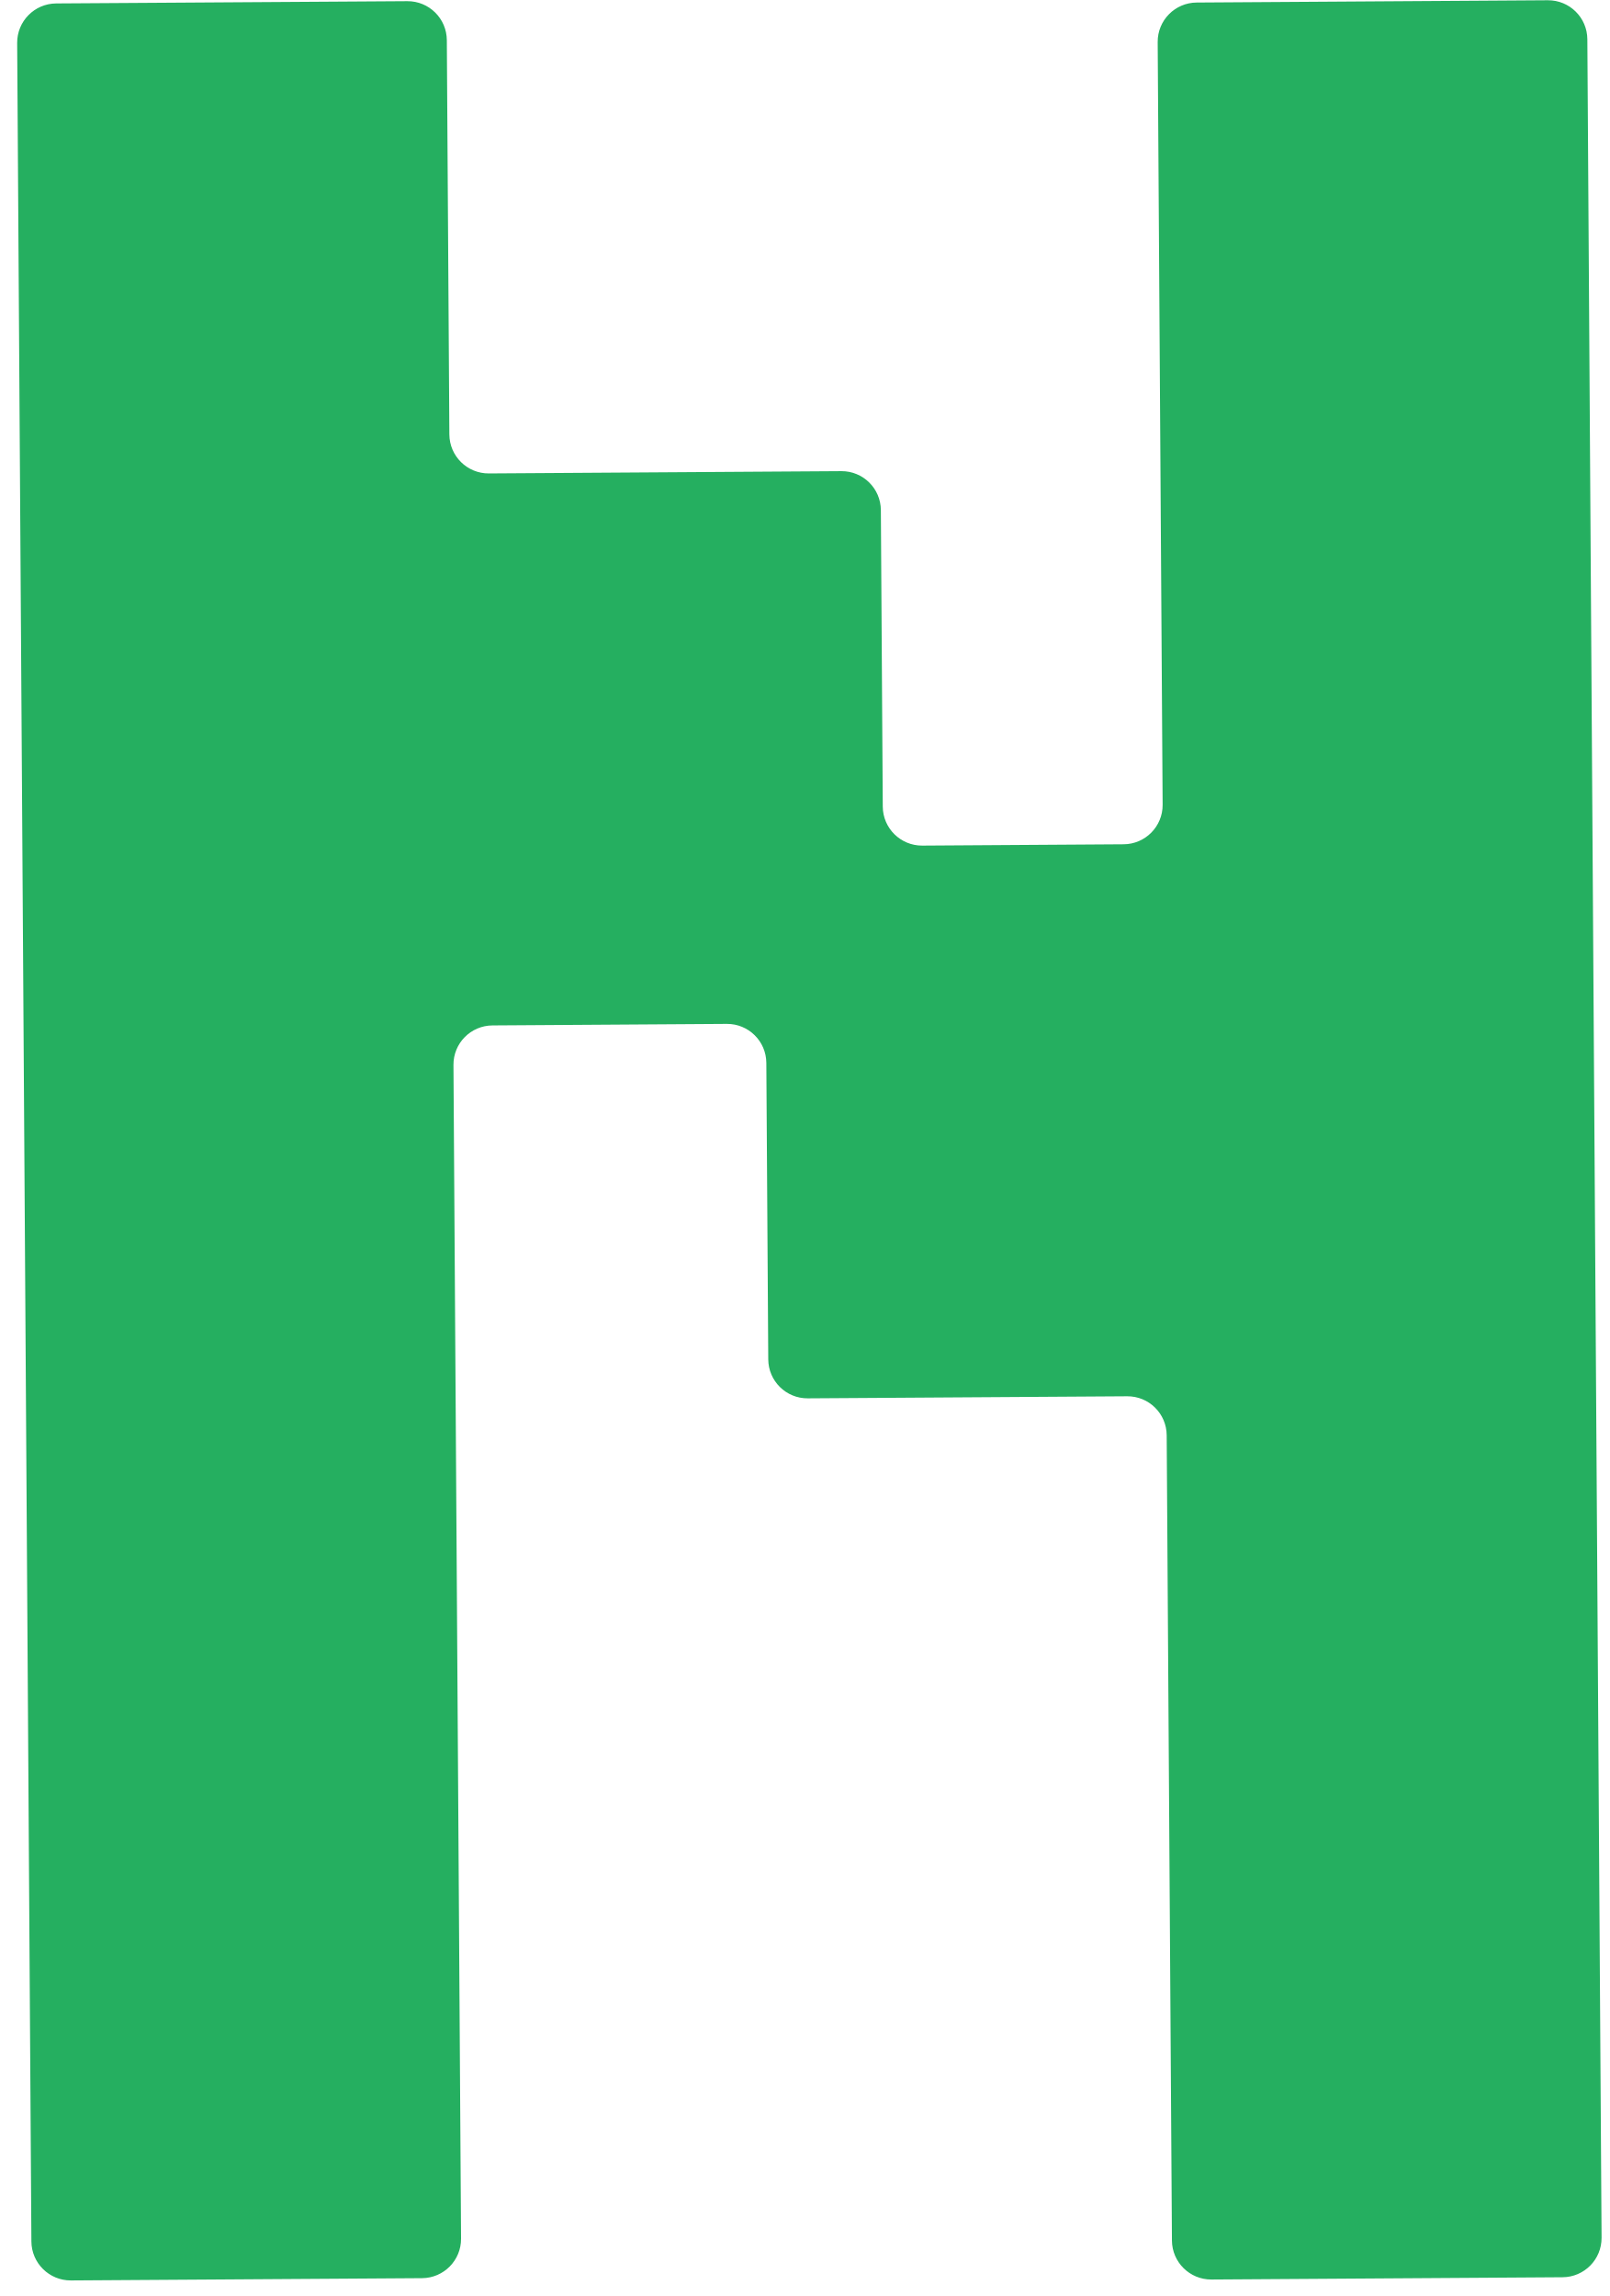
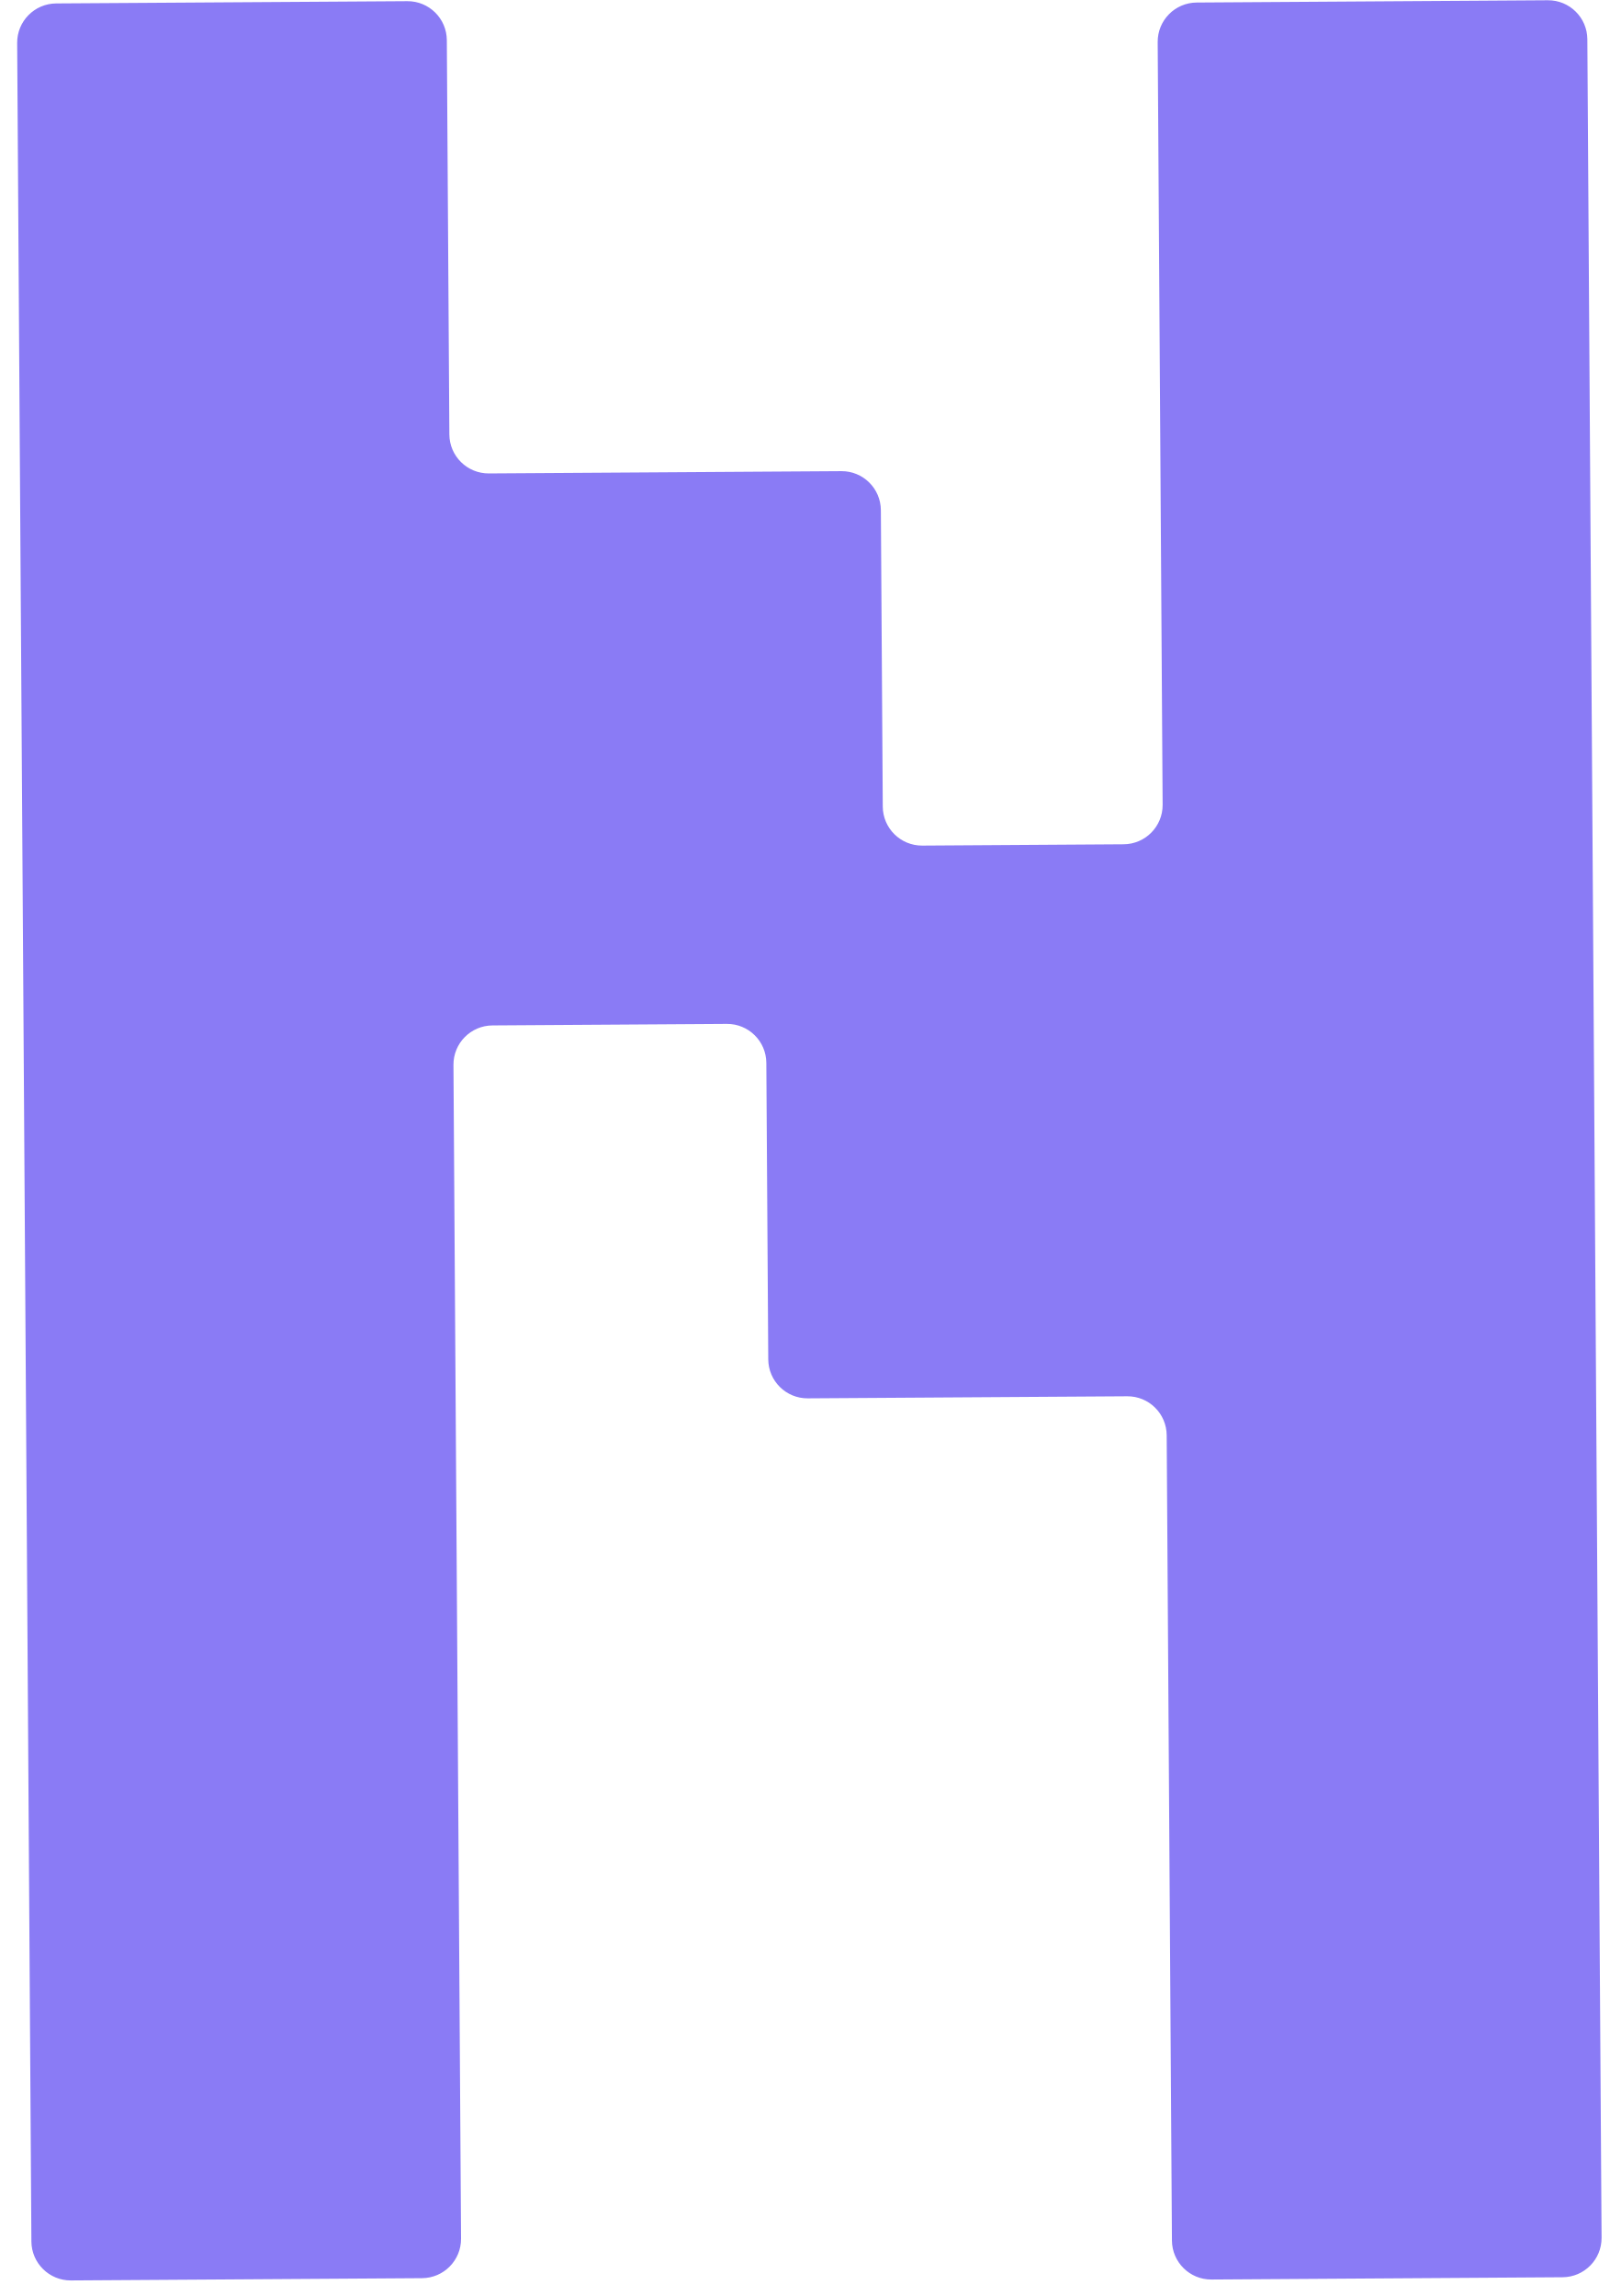
<svg xmlns="http://www.w3.org/2000/svg" width="82" height="117" viewBox="0 0 82 117" fill="none">
-   <path d="M81.611 114.031C81.618 115.136 80.729 116.037 79.624 116.044L61.73 116.16C60.626 116.167 59.725 115.277 59.718 114.173L59.451 73.139C59.444 72.034 58.543 71.144 57.438 71.152L41.161 71.257C40.056 71.265 39.155 70.375 39.148 69.27L39.05 54.163C39.043 53.058 38.142 52.169 37.037 52.176L25.094 52.254C23.989 52.261 23.099 53.162 23.107 54.266L23.494 114.078C23.501 115.183 22.611 116.084 21.507 116.091L3.613 116.207C2.509 116.214 1.607 115.324 1.6 114.22L0.875 2.188C0.868 1.084 1.758 0.183 2.862 0.175L20.756 0.06C21.86 0.053 22.762 0.942 22.769 2.047L22.898 22.138C22.905 23.242 23.806 24.132 24.911 24.125L42.873 24.009C43.978 24.002 44.879 24.891 44.886 25.996L44.983 41.102C44.99 42.207 45.892 43.097 46.996 43.09L57.257 43.023C58.361 43.016 59.251 42.114 59.244 41.01L58.992 2.141C58.985 1.037 59.875 0.136 60.979 0.129L78.873 0.013C79.978 0.006 80.879 0.895 80.886 2L81.611 114.031Z" fill="#25AF60" />
+   <path d="M81.611 114.031C81.618 115.136 80.729 116.037 79.624 116.044L61.73 116.16C60.626 116.167 59.725 115.277 59.718 114.173L59.451 73.139C59.444 72.034 58.543 71.144 57.438 71.152L41.161 71.257C40.056 71.265 39.155 70.375 39.148 69.27L39.05 54.163C39.043 53.058 38.142 52.169 37.037 52.176L25.094 52.254C23.989 52.261 23.099 53.162 23.107 54.266L23.494 114.078C23.501 115.183 22.611 116.084 21.507 116.091L3.613 116.207C2.509 116.214 1.607 115.324 1.6 114.22L0.875 2.188C0.868 1.084 1.758 0.183 2.862 0.175L20.756 0.06C21.86 0.053 22.762 0.942 22.769 2.047L22.898 22.138C22.905 23.242 23.806 24.132 24.911 24.125L42.873 24.009C43.978 24.002 44.879 24.891 44.886 25.996L44.983 41.102C44.99 42.207 45.892 43.097 46.996 43.09L57.257 43.023C58.361 43.016 59.251 42.114 59.244 41.01L58.992 2.141C58.985 1.037 59.875 0.136 60.979 0.129L78.873 0.013C79.978 0.006 80.879 0.895 80.886 2L81.611 114.031Z" fill="#8A7BF5" />
</svg>
